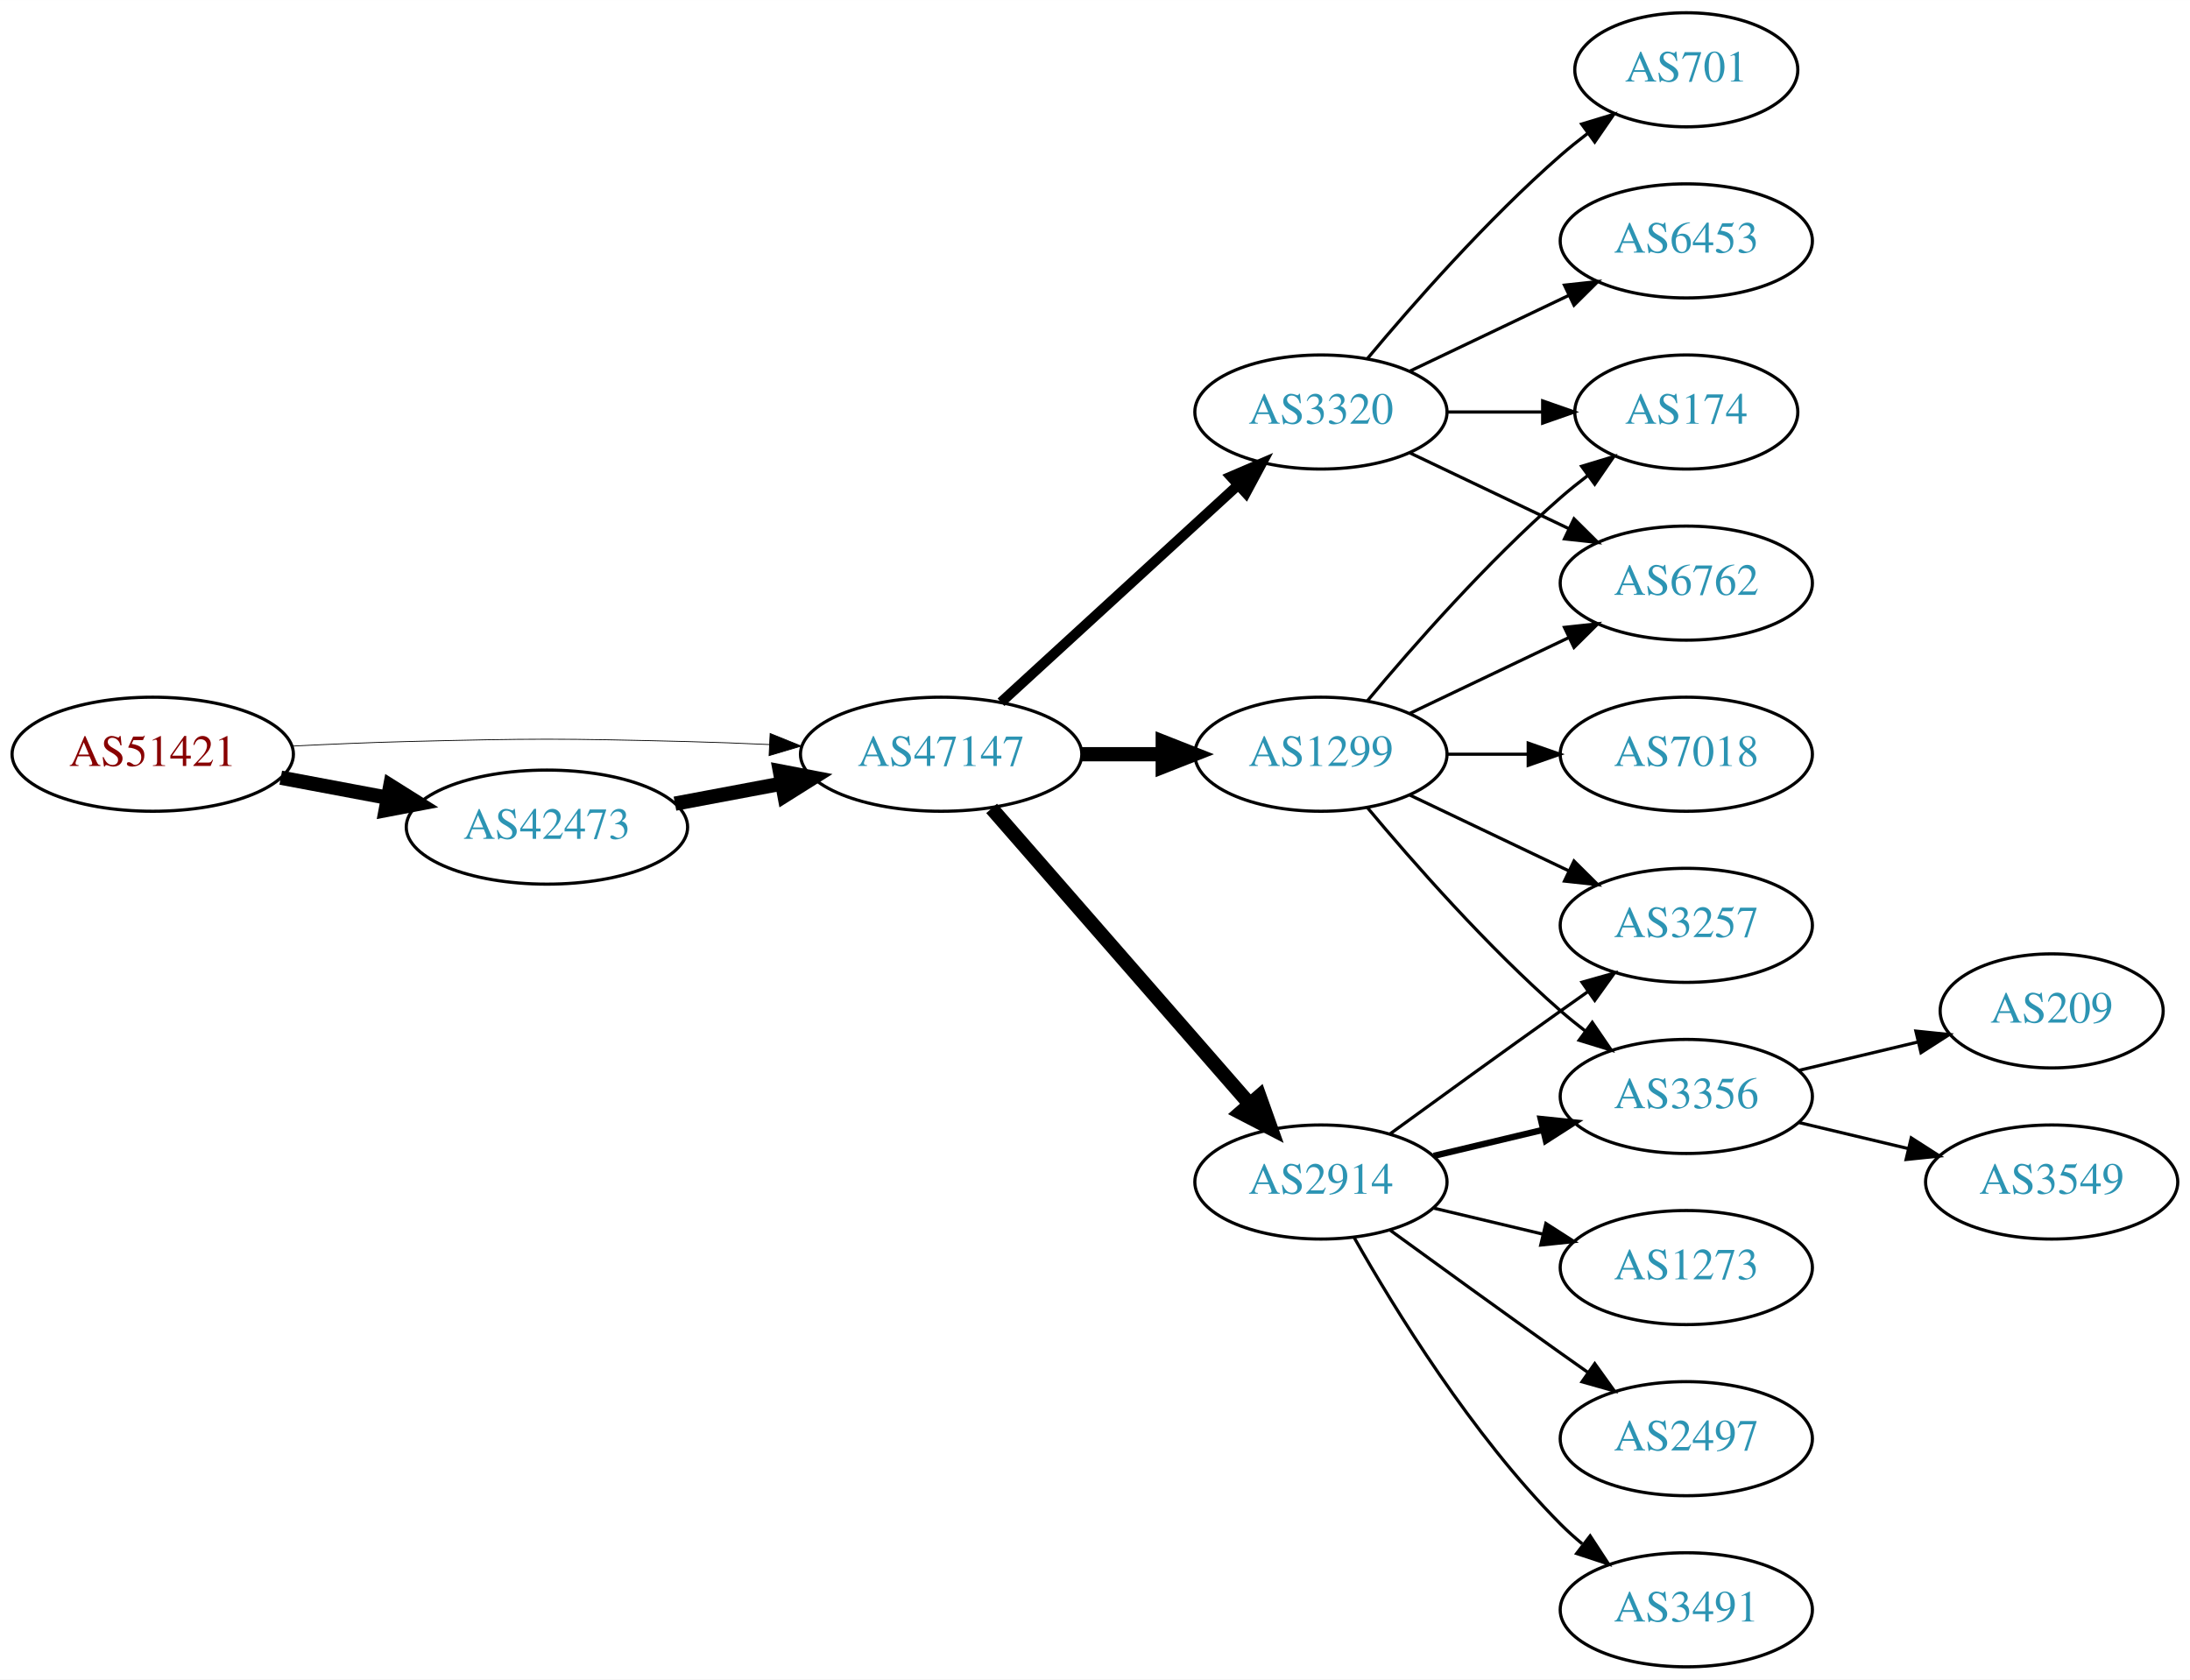
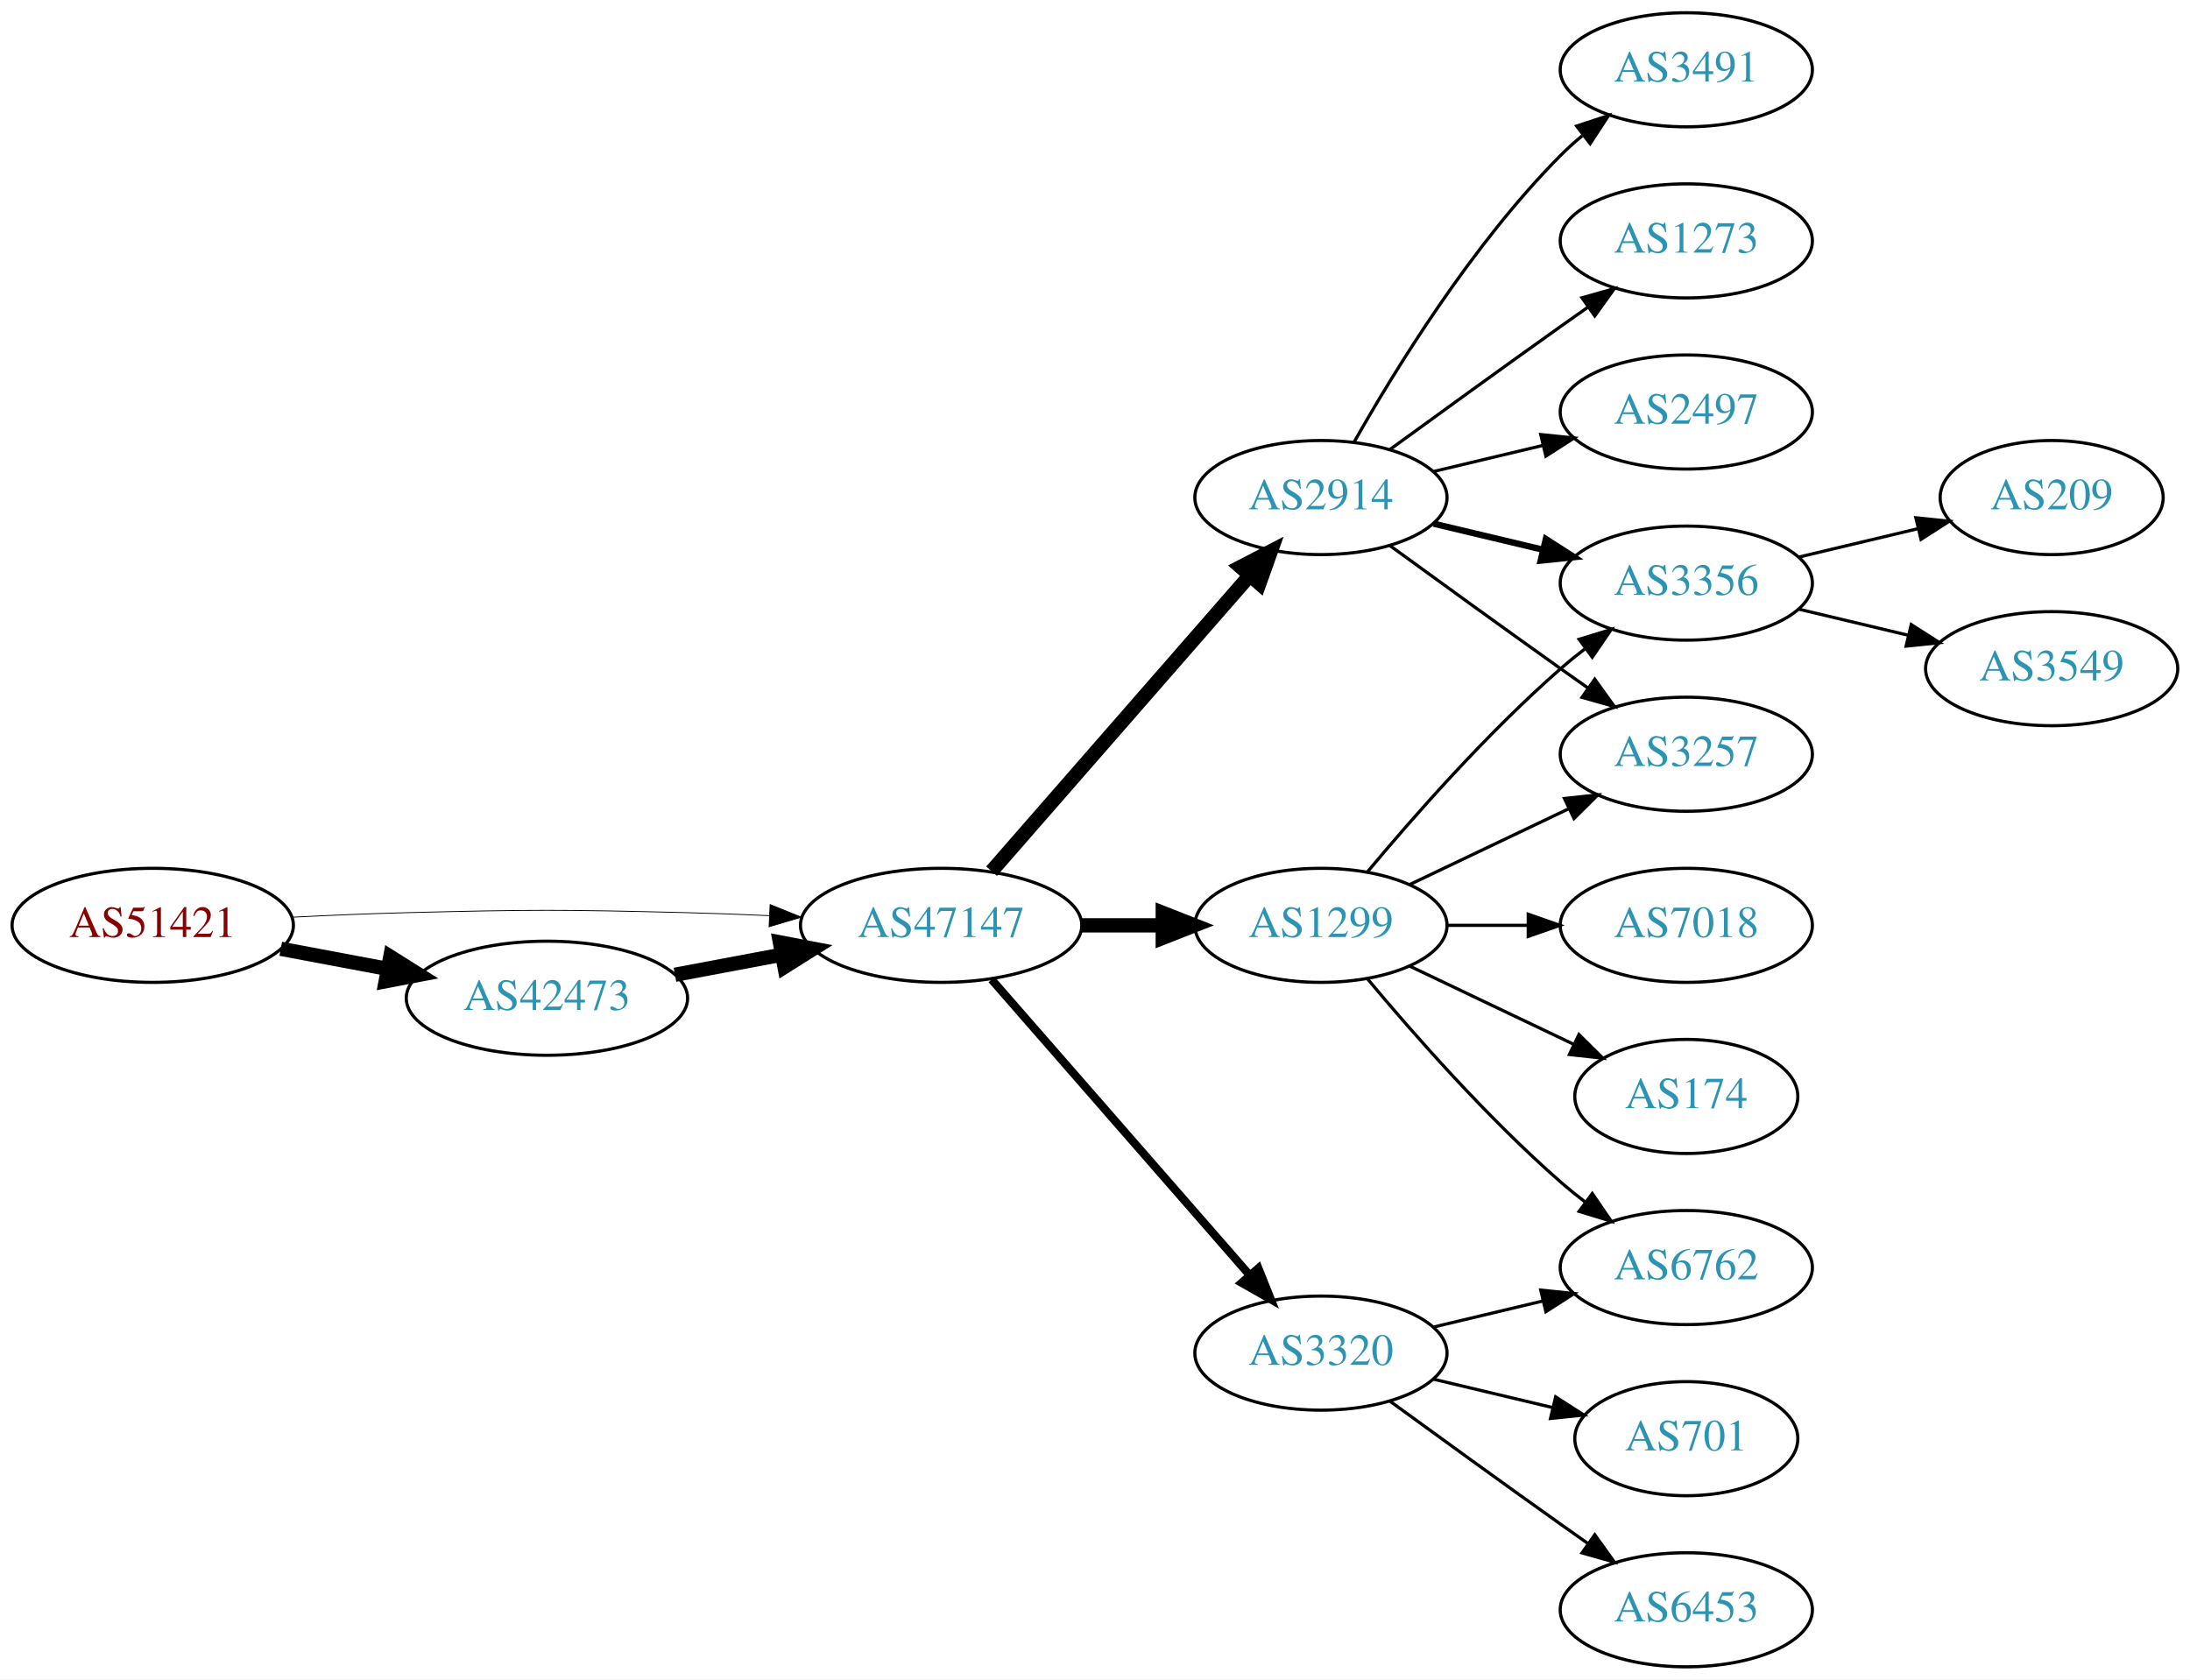
<svg xmlns="http://www.w3.org/2000/svg" xmlns:xlink="http://www.w3.org/1999/xlink" width="691pt" height="530pt" viewBox="0.00 0.00 691.06 530.00">
  <g id="graph0" class="graph" transform="scale(1 1) rotate(0) translate(4 526)">
    <polygon fill="white" stroke="none" points="-4,4 -4,-526 687.055,-526 687.055,4 -4,4" />
    <g id="node1" class="node">
      <g id="a_node1">
        <a xlink:href="/asn/51421" xlink:title="AS51421 ~ Heinrich THURNER [AT]">
-           <ellipse fill="#ffffff" stroke="black" cx="44.196" cy="-288" rx="44.393" ry="18" />
-           <text text-anchor="middle" x="44.196" y="-284.3" font-family="Times,serif" font-size="14.00" fill="#880000">AS51421</text>
+           <ellipse fill="#ffffff" stroke="black" cx="44.196" cy="-234" rx="44.393" ry="18" />
+           <text text-anchor="middle" x="44.196" y="-230.3" font-family="Times,serif" font-size="14.00" fill="#880000">AS51421</text>
        </a>
      </g>
    </g>
    <g id="node2" class="node">
      <g id="a_node2">
        <a xlink:href="/asn/42473" xlink:title="AS42473 ~ ANEXIA Internetdienstleistungs GmbH [AT]">
-           <ellipse fill="#ffffff" stroke="black" cx="168.588" cy="-265" rx="44.393" ry="18" />
-           <text text-anchor="middle" x="168.588" y="-261.3" font-family="Times,serif" font-size="14.00" fill="#2c94b3">AS42473</text>
+           <ellipse fill="#ffffff" stroke="black" cx="168.588" cy="-211" rx="44.393" ry="18" />
+           <text text-anchor="middle" x="168.588" y="-207.3" font-family="Times,serif" font-size="14.00" fill="#2c94b3">AS42473</text>
        </a>
      </g>
    </g>
    <g id="edge1" class="edge">
-       <path fill="none" stroke="black" stroke-width="4.5" d="M84.595,-280.596C95.296,-278.585 107.019,-276.382 118.196,-274.282" />
-       <polygon fill="black" stroke="black" stroke-width="4.5" points="119.162,-278.107 128.263,-272.39 117.707,-270.367 119.162,-278.107" />
+       <path fill="none" stroke="black" stroke-width="4.5" d="M84.595,-226.596C95.296,-224.585 107.019,-222.382 118.196,-220.282" />
+       <polygon fill="black" stroke="black" stroke-width="4.5" points="119.162,-224.107 128.263,-218.39 117.707,-216.367 119.162,-224.107" />
    </g>
    <g id="node3" class="node">
      <g id="a_node3">
        <a xlink:href="/asn/47147" xlink:title="AS47147 ~ ANEXIA Internetdienstleistungs GmbH [AT]">
-           <ellipse fill="#ffffff" stroke="black" cx="292.98" cy="-288" rx="44.393" ry="18" />
-           <text text-anchor="middle" x="292.98" y="-284.3" font-family="Times,serif" font-size="14.00" fill="#2c94b3">AS47147</text>
+           <ellipse fill="#ffffff" stroke="black" cx="292.98" cy="-234" rx="44.393" ry="18" />
+           <text text-anchor="middle" x="292.98" y="-230.3" font-family="Times,serif" font-size="14.00" fill="#2c94b3">AS47147</text>
        </a>
      </g>
    </g>
    <g id="edge2" class="edge">
-       <path fill="none" stroke="black" stroke-width="0.25" d="M88.339,-290.575C100.033,-291.165 112.694,-291.705 124.392,-292 163.665,-292.991 173.511,-292.991 212.784,-292 221.192,-291.788 230.098,-291.449 238.784,-291.056" />
-       <polygon fill="black" stroke="black" stroke-width="0.25" points="239.017,-294.549 248.838,-290.575 238.682,-287.557 239.017,-294.549" />
+       <path fill="none" stroke="black" stroke-width="0.265" d="M88.339,-236.575C100.033,-237.165 112.694,-237.705 124.392,-238 163.665,-238.991 173.511,-238.991 212.784,-238 221.192,-237.788 230.098,-237.449 238.784,-237.056" />
+       <polygon fill="black" stroke="black" stroke-width="0.265" points="239.017,-240.549 248.838,-236.575 238.682,-233.557 239.017,-240.549" />
    </g>
    <g id="edge3" class="edge">
-       <path fill="none" stroke="black" stroke-width="4.5" d="M208.988,-272.404C219.688,-274.415 231.411,-276.618 242.589,-278.718" />
-       <polygon fill="black" stroke="black" stroke-width="4.5" points="242.1,-282.633 252.655,-280.61 243.554,-274.893 242.1,-282.633" />
+       <path fill="none" stroke="black" stroke-width="4.5" d="M208.988,-218.404C219.688,-220.415 231.411,-222.618 242.589,-224.718" />
+       <polygon fill="black" stroke="black" stroke-width="4.5" points="242.1,-228.633 252.655,-226.61 243.554,-220.893 242.1,-228.633" />
    </g>
    <g id="node4" class="node">
      <g id="a_node4">
        <a xlink:href="/asn/2914" xlink:title="AS2914 ~ NTT America, Inc. [US]">
-           <ellipse fill="#ffffff" stroke="black" cx="412.823" cy="-153" rx="39.794" ry="18" />
-           <text text-anchor="middle" x="412.823" y="-149.3" font-family="Times,serif" font-size="14.00" fill="#2c94b3">AS2914</text>
+           <ellipse fill="#ffffff" stroke="black" cx="412.823" cy="-369" rx="39.794" ry="18" />
+           <text text-anchor="middle" x="412.823" y="-365.3" font-family="Times,serif" font-size="14.00" fill="#2c94b3">AS2914</text>
        </a>
      </g>
    </g>
    <g id="edge4" class="edge">
-       <path fill="none" stroke="black" stroke-width="4.5" d="M308.905,-270.902C329.448,-247.369 366.567,-204.845 390.164,-177.813" />
-       <polygon fill="black" stroke="black" stroke-width="4.5" points="393.41,-180.082 397.019,-169.959 387.477,-174.903 393.41,-180.082" />
+       <path fill="none" stroke="black" stroke-width="4.5" d="M308.905,-251.098C329.448,-274.631 366.567,-317.155 390.164,-344.187" />
+       <polygon fill="black" stroke="black" stroke-width="4.5" points="387.477,-347.097 397.019,-352.041 393.41,-341.918 387.477,-347.097" />
    </g>
    <g id="node5" class="node">
      <g id="a_node5">
-         <a xlink:href="/asn/1299" xlink:title="AS1299 ~ Telia Carrier [EU]">
-           <ellipse fill="#ffffff" stroke="black" cx="412.823" cy="-288" rx="39.794" ry="18" />
-           <text text-anchor="middle" x="412.823" y="-284.3" font-family="Times,serif" font-size="14.00" fill="#2c94b3">AS1299</text>
+         <a xlink:href="/asn/3320" xlink:title="AS3320 ~ DTAG [DE]">
+           <ellipse fill="#ffffff" stroke="black" cx="412.823" cy="-99" rx="39.794" ry="18" />
+           <text text-anchor="middle" x="412.823" y="-95.3" font-family="Times,serif" font-size="14.00" fill="#2c94b3">AS3320</text>
        </a>
      </g>
    </g>
    <g id="edge5" class="edge">
-       <path fill="none" stroke="black" stroke-width="4.5" d="M337.191,-288C345.504,-288 354.267,-288 362.749,-288" />
-       <polygon fill="black" stroke="black" stroke-width="4.5" points="362.908,-291.938 372.908,-288 362.908,-284.063 362.908,-291.938" />
+       <path fill="none" stroke="black" stroke-width="2.571" d="M308.905,-216.902C329.448,-193.369 366.567,-150.845 390.164,-123.813" />
+       <polygon fill="black" stroke="black" stroke-width="2.571" points="393.08,-125.794 397.019,-115.959 387.806,-121.191 393.08,-125.794" />
    </g>
    <g id="node6" class="node">
      <g id="a_node6">
-         <a xlink:href="/asn/3320" xlink:title="AS3320 ~ DTAG [DE]">
-           <ellipse fill="#ffffff" stroke="black" cx="412.823" cy="-396" rx="39.794" ry="18" />
-           <text text-anchor="middle" x="412.823" y="-392.3" font-family="Times,serif" font-size="14.00" fill="#2c94b3">AS3320</text>
+         <a xlink:href="/asn/1299" xlink:title="AS1299 ~ Telia Carrier [EU]">
+           <ellipse fill="#ffffff" stroke="black" cx="412.823" cy="-234" rx="39.794" ry="18" />
+           <text text-anchor="middle" x="412.823" y="-230.3" font-family="Times,serif" font-size="14.00" fill="#2c94b3">AS1299</text>
        </a>
      </g>
    </g>
    <g id="edge6" class="edge">
-       <path fill="none" stroke="black" stroke-width="3.214" d="M311.878,-304.403C331.806,-322.667 364.164,-352.322 386.641,-372.921" />
-       <polygon fill="black" stroke="black" stroke-width="3.214" points="384.406,-375.62 394.143,-379.797 389.135,-370.46 384.406,-375.62" />
+       <path fill="none" stroke="black" stroke-width="4.5" d="M337.191,-234C345.504,-234 354.267,-234 362.749,-234" />
+       <polygon fill="black" stroke="black" stroke-width="4.5" points="362.908,-237.938 372.908,-234 362.908,-230.063 362.908,-237.938" />
    </g>
    <g id="node7" class="node">
      <g id="a_node7">
-         <a xlink:href="/asn/3257" xlink:title="AS3257 ~ GTT [DE]">
-           <ellipse fill="#ffffff" stroke="black" cx="528.116" cy="-234" rx="39.794" ry="18" />
-           <text text-anchor="middle" x="528.116" y="-230.3" font-family="Times,serif" font-size="14.00" fill="#2c94b3">AS3257</text>
-         </a>
-       </g>
-     </g>
-     <g id="edge12" class="edge">
-       <path fill="none" stroke="black" d="M434.671,-168.222C449.605,-179.091 470.219,-194.025 488.469,-207 491.29,-209.005 494.233,-211.085 497.181,-213.159" />
-       <polygon fill="black" stroke="black" points="495.208,-216.05 505.406,-218.926 499.227,-210.319 495.208,-216.05" />
+         <a xlink:href="/asn/3491" xlink:title="AS3491 ~ PCCW Global, Inc. [US]">
+           <ellipse fill="#ffffff" stroke="black" cx="528.116" cy="-504" rx="39.794" ry="18" />
+           <text text-anchor="middle" x="528.116" y="-500.3" font-family="Times,serif" font-size="14.00" fill="#2c94b3">AS3491</text>
+         </a>
+       </g>
+     </g>
+     <g id="edge7" class="edge">
+       <path fill="none" stroke="black" d="M423.283,-386.49C436.065,-409.096 460.497,-448.886 488.469,-477 490.58,-479.121 492.876,-481.188 495.262,-483.171" />
+       <polygon fill="black" stroke="black" points="493.514,-486.242 503.577,-489.556 497.777,-480.69 493.514,-486.242" />
    </g>
    <g id="node8" class="node">
      <g id="a_node8">
+         <a xlink:href="/asn/1273" xlink:title="AS1273 ~ RIPE Network Coordination Centre [NL]">
+           <ellipse fill="#ffffff" stroke="black" cx="528.116" cy="-450" rx="39.794" ry="18" />
+           <text text-anchor="middle" x="528.116" y="-446.3" font-family="Times,serif" font-size="14.00" fill="#2c94b3">AS1273</text>
+         </a>
+       </g>
+     </g>
+     <g id="edge8" class="edge">
+       <path fill="none" stroke="black" d="M434.671,-384.222C449.605,-395.091 470.219,-410.025 488.469,-423 491.29,-425.005 494.233,-427.085 497.181,-429.159" />
+       <polygon fill="black" stroke="black" points="495.208,-432.05 505.406,-434.926 499.227,-426.319 495.208,-432.05" />
+     </g>
+     <g id="node9" class="node">
+       <g id="a_node9">
        <a xlink:href="/asn/3356" xlink:title="AS3356 ~ Level 3 Parent, LLC [US]">
-           <ellipse fill="#ffffff" stroke="black" cx="528.116" cy="-180" rx="39.794" ry="18" />
-           <text text-anchor="middle" x="528.116" y="-176.3" font-family="Times,serif" font-size="14.00" fill="#2c94b3">AS3356</text>
-         </a>
-       </g>
-     </g>
-     <g id="edge13" class="edge">
-       <path fill="none" stroke="black" stroke-width="2" d="M448.43,-161.248C459.301,-163.838 471.456,-166.735 482.898,-169.462" />
-       <polygon fill="black" stroke="black" stroke-width="2" points="482.182,-172.889 492.721,-171.803 483.804,-166.08 482.182,-172.889" />
+           <ellipse fill="#ffffff" stroke="black" cx="528.116" cy="-342" rx="39.794" ry="18" />
+           <text text-anchor="middle" x="528.116" y="-338.3" font-family="Times,serif" font-size="14.00" fill="#2c94b3">AS3356</text>
+         </a>
+       </g>
+     </g>
+     <g id="edge9" class="edge">
+       <path fill="none" stroke="black" stroke-width="2" d="M448.43,-360.752C459.301,-358.162 471.456,-355.265 482.898,-352.538" />
+       <polygon fill="black" stroke="black" stroke-width="2" points="483.804,-355.92 492.721,-350.197 482.182,-349.111 483.804,-355.92" />
+     </g>
+     <g id="node10" class="node">
+       <g id="a_node10">
+         <a xlink:href="/asn/3257" xlink:title="AS3257 ~ GTT [DE]">
+           <ellipse fill="#ffffff" stroke="black" cx="528.116" cy="-288" rx="39.794" ry="18" />
+           <text text-anchor="middle" x="528.116" y="-284.3" font-family="Times,serif" font-size="14.00" fill="#2c94b3">AS3257</text>
+         </a>
+       </g>
+     </g>
+     <g id="edge10" class="edge">
+       <path fill="none" stroke="black" d="M434.671,-353.778C449.605,-342.909 470.219,-327.975 488.469,-315 491.29,-312.995 494.233,-310.915 497.181,-308.841" />
+       <polygon fill="black" stroke="black" points="499.227,-311.681 505.406,-303.074 495.208,-305.95 499.227,-311.681" />
+     </g>
+     <g id="node11" class="node">
+       <g id="a_node11">
+         <a xlink:href="/asn/2497" xlink:title="AS2497 ~ Internet Initiative Japan Inc. [JP]">
+           <ellipse fill="#ffffff" stroke="black" cx="528.116" cy="-396" rx="39.794" ry="18" />
+           <text text-anchor="middle" x="528.116" y="-392.3" font-family="Times,serif" font-size="14.00" fill="#2c94b3">AS2497</text>
+         </a>
+       </g>
+     </g>
+     <g id="edge11" class="edge">
+       <path fill="none" stroke="black" d="M448.43,-377.248C459.301,-379.838 471.456,-382.735 482.898,-385.462" />
+       <polygon fill="black" stroke="black" points="482.182,-388.889 492.721,-387.803 483.804,-382.08 482.182,-388.889" />
    </g>
    <g id="node12" class="node">
      <g id="a_node12">
-         <a xlink:href="/asn/1273" xlink:title="AS1273 ~ Vodafone Group PLC [EU]">
+         <a xlink:href="/asn/6762" xlink:title="AS6762 ~ TELECOM ITALIA SPARKLE S.p.A. [IT]">
          <ellipse fill="#ffffff" stroke="black" cx="528.116" cy="-126" rx="39.794" ry="18" />
-           <text text-anchor="middle" x="528.116" y="-122.3" font-family="Times,serif" font-size="14.00" fill="#2c94b3">AS1273</text>
-         </a>
-       </g>
-     </g>
-     <g id="edge14" class="edge">
-       <path fill="none" stroke="black" d="M448.43,-144.752C459.301,-142.162 471.456,-139.265 482.898,-136.538" />
-       <polygon fill="black" stroke="black" points="483.804,-139.92 492.721,-134.197 482.182,-133.111 483.804,-139.92" />
+           <text text-anchor="middle" x="528.116" y="-122.3" font-family="Times,serif" font-size="14.00" fill="#2c94b3">AS6762</text>
+         </a>
+       </g>
+     </g>
+     <g id="edge12" class="edge">
+       <path fill="none" stroke="black" d="M448.43,-107.248C459.301,-109.838 471.456,-112.735 482.898,-115.462" />
+       <polygon fill="black" stroke="black" points="482.182,-118.889 492.721,-117.803 483.804,-112.08 482.182,-118.889" />
    </g>
    <g id="node13" class="node">
      <g id="a_node13">
-         <a xlink:href="/asn/2497" xlink:title="AS2497 ~ Internet Initiative Japan Inc. [JP]">
-           <ellipse fill="#ffffff" stroke="black" cx="528.116" cy="-72" rx="39.794" ry="18" />
-           <text text-anchor="middle" x="528.116" y="-68.3" font-family="Times,serif" font-size="14.00" fill="#2c94b3">AS2497</text>
-         </a>
-       </g>
-     </g>
-     <g id="edge15" class="edge">
-       <path fill="none" stroke="black" d="M434.671,-137.778C449.605,-126.909 470.219,-111.975 488.469,-99 491.29,-96.995 494.233,-94.915 497.181,-92.841" />
-       <polygon fill="black" stroke="black" points="499.227,-95.681 505.406,-87.074 495.208,-89.95 499.227,-95.681" />
+         <a xlink:href="/asn/701" xlink:title="AS701 ~ UUNET [US]">
+           <ellipse fill="#ffffff" stroke="black" cx="528.116" cy="-72" rx="35.194" ry="18" />
+           <text text-anchor="middle" x="528.116" y="-68.3" font-family="Times,serif" font-size="14.00" fill="#2c94b3">AS701</text>
+         </a>
+       </g>
+     </g>
+     <g id="edge13" class="edge">
+       <path fill="none" stroke="black" d="M448.43,-90.752C460.225,-87.942 473.529,-84.771 485.797,-81.847" />
+       <polygon fill="black" stroke="black" points="486.886,-85.186 495.802,-79.463 485.263,-78.376 486.886,-85.186" />
    </g>
    <g id="node14" class="node">
      <g id="a_node14">
-         <a xlink:href="/asn/3491" xlink:title="AS3491 ~ PCCW Global, Inc. [US]">
+         <a xlink:href="/asn/6453" xlink:title="AS6453 ~ TATA COMMUNICATIONS (AMERICA) INC [US]">
          <ellipse fill="#ffffff" stroke="black" cx="528.116" cy="-18" rx="39.794" ry="18" />
-           <text text-anchor="middle" x="528.116" y="-14.3" font-family="Times,serif" font-size="14.00" fill="#2c94b3">AS3491</text>
+           <text text-anchor="middle" x="528.116" y="-14.3" font-family="Times,serif" font-size="14.00" fill="#2c94b3">AS6453</text>
+         </a>
+       </g>
+     </g>
+     <g id="edge14" class="edge">
+       <path fill="none" stroke="black" d="M434.671,-83.778C449.605,-72.909 470.219,-57.975 488.469,-45 491.29,-42.995 494.233,-40.915 497.181,-38.841" />
+       <polygon fill="black" stroke="black" points="499.227,-41.681 505.406,-33.074 495.208,-35.95 499.227,-41.681" />
+     </g>
+     <g id="edge19" class="edge">
+       <path fill="none" stroke="black" d="M427.453,-250.817C441.736,-267.929 465.282,-294.745 488.469,-315 490.935,-317.154 493.574,-319.294 496.271,-321.372" />
+       <polygon fill="black" stroke="black" points="494.296,-324.264 504.425,-327.37 498.444,-318.625 494.296,-324.264" />
+     </g>
+     <g id="edge15" class="edge">
+       <path fill="none" stroke="black" d="M440.959,-246.934C455.953,-254.081 474.774,-263.052 490.998,-270.785" />
+       <polygon fill="black" stroke="black" points="489.668,-274.028 500.201,-275.171 492.68,-267.709 489.668,-274.028" />
+     </g>
+     <g id="edge18" class="edge">
+       <path fill="none" stroke="black" d="M427.453,-217.183C441.736,-200.071 465.282,-173.255 488.469,-153 490.935,-150.846 493.574,-148.706 496.271,-146.628" />
+       <polygon fill="black" stroke="black" points="498.444,-149.375 504.425,-140.63 494.296,-143.736 498.444,-149.375" />
+     </g>
+     <g id="node15" class="node">
+       <g id="a_node15">
+         <a xlink:href="/asn/7018" xlink:title="AS7018 ~ AT&amp;T Services, Inc. [US]">
+           <ellipse fill="#ffffff" stroke="black" cx="528.116" cy="-234" rx="39.794" ry="18" />
+           <text text-anchor="middle" x="528.116" y="-230.3" font-family="Times,serif" font-size="14.00" fill="#2c94b3">AS7018</text>
        </a>
      </g>
    </g>
    <g id="edge16" class="edge">
-       <path fill="none" stroke="black" d="M423.283,-135.51C436.065,-112.904 460.497,-73.114 488.469,-45 490.58,-42.879 492.876,-40.812 495.262,-38.829" />
-       <polygon fill="black" stroke="black" points="497.777,-41.31 503.577,-32.444 493.514,-35.758 497.777,-41.31" />
-     </g>
-     <g id="edge7" class="edge">
-       <path fill="none" stroke="black" d="M440.959,-275.066C455.953,-267.919 474.774,-258.948 490.998,-251.215" />
-       <polygon fill="black" stroke="black" points="492.68,-254.291 500.201,-246.829 489.668,-247.972 492.68,-254.291" />
-     </g>
-     <g id="edge8" class="edge">
-       <path fill="none" stroke="black" d="M427.453,-271.183C441.736,-254.071 465.282,-227.255 488.469,-207 490.935,-204.846 493.574,-202.706 496.271,-200.628" />
-       <polygon fill="black" stroke="black" points="498.444,-203.375 504.425,-194.63 494.296,-197.736 498.444,-203.375" />
-     </g>
-     <g id="node9" class="node">
-       <g id="a_node9">
+       <path fill="none" stroke="black" d="M452.495,-234C460.698,-234 469.462,-234 477.994,-234" />
+       <polygon fill="black" stroke="black" points="478.233,-237.5 488.233,-234 478.233,-230.5 478.233,-237.5" />
+     </g>
+     <g id="node16" class="node">
+       <g id="a_node16">
        <a xlink:href="/asn/174" xlink:title="AS174 ~ Cogent Communications [US]">
-           <ellipse fill="#ffffff" stroke="black" cx="528.116" cy="-396" rx="35.194" ry="18" />
-           <text text-anchor="middle" x="528.116" y="-392.3" font-family="Times,serif" font-size="14.00" fill="#2c94b3">AS174</text>
-         </a>
-       </g>
-     </g>
-     <g id="edge9" class="edge">
-       <path fill="none" stroke="black" d="M427.453,-304.817C441.736,-321.929 465.282,-348.745 488.469,-369 491.139,-371.332 494.012,-373.648 496.942,-375.886" />
-       <polygon fill="black" stroke="black" points="495.093,-378.87 505.234,-381.939 499.22,-373.216 495.093,-378.87" />
-     </g>
-     <g id="node10" class="node">
-       <g id="a_node10">
-         <a xlink:href="/asn/6762" xlink:title="AS6762 ~ TELECOM ITALIA SPARKLE S.p.A. [IT]">
-           <ellipse fill="#ffffff" stroke="black" cx="528.116" cy="-342" rx="39.794" ry="18" />
-           <text text-anchor="middle" x="528.116" y="-338.3" font-family="Times,serif" font-size="14.00" fill="#2c94b3">AS6762</text>
-         </a>
-       </g>
-     </g>
-     <g id="edge10" class="edge">
-       <path fill="none" stroke="black" d="M440.959,-300.934C455.953,-308.081 474.774,-317.052 490.998,-324.785" />
-       <polygon fill="black" stroke="black" points="489.668,-328.028 500.201,-329.171 492.68,-321.709 489.668,-328.028" />
-     </g>
-     <g id="node11" class="node">
-       <g id="a_node11">
-         <a xlink:href="/asn/7018" xlink:title="AS7018 ~ AT&amp;T Services, Inc. [US]">
-           <ellipse fill="#ffffff" stroke="black" cx="528.116" cy="-288" rx="39.794" ry="18" />
-           <text text-anchor="middle" x="528.116" y="-284.3" font-family="Times,serif" font-size="14.00" fill="#2c94b3">AS7018</text>
-         </a>
-       </g>
-     </g>
-     <g id="edge11" class="edge">
-       <path fill="none" stroke="black" d="M452.495,-288C460.698,-288 469.462,-288 477.994,-288" />
-       <polygon fill="black" stroke="black" points="478.233,-291.5 488.233,-288 478.233,-284.5 478.233,-291.5" />
-     </g>
-     <g id="edge20" class="edge">
-       <path fill="none" stroke="black" d="M452.495,-396C462.201,-396 472.691,-396 482.654,-396" />
-       <polygon fill="black" stroke="black" points="482.79,-399.5 492.79,-396 482.79,-392.5 482.79,-399.5" />
-     </g>
-     <g id="edge21" class="edge">
-       <path fill="none" stroke="black" d="M440.959,-383.066C455.953,-375.919 474.774,-366.948 490.998,-359.215" />
-       <polygon fill="black" stroke="black" points="492.68,-362.291 500.201,-354.829 489.668,-355.972 492.68,-362.291" />
+           <ellipse fill="#ffffff" stroke="black" cx="528.116" cy="-180" rx="35.194" ry="18" />
+           <text text-anchor="middle" x="528.116" y="-176.3" font-family="Times,serif" font-size="14.00" fill="#2c94b3">AS174</text>
+         </a>
+       </g>
+     </g>
+     <g id="edge17" class="edge">
+       <path fill="none" stroke="black" d="M440.959,-221.066C456.391,-213.71 475.877,-204.423 492.412,-196.541" />
+       <polygon fill="black" stroke="black" points="494.232,-199.551 501.754,-192.089 491.221,-193.232 494.232,-199.551" />
    </g>
    <g id="node17" class="node">
      <g id="a_node17">
-         <a xlink:href="/asn/701" xlink:title="AS701 ~ UUNET [US]">
-           <ellipse fill="#ffffff" stroke="black" cx="528.116" cy="-504" rx="35.194" ry="18" />
-           <text text-anchor="middle" x="528.116" y="-500.3" font-family="Times,serif" font-size="14.00" fill="#2c94b3">AS701</text>
-         </a>
-       </g>
-     </g>
-     <g id="edge19" class="edge">
-       <path fill="none" stroke="black" d="M427.453,-412.817C441.736,-429.929 465.282,-456.745 488.469,-477 491.139,-479.332 494.012,-481.648 496.942,-483.886" />
-       <polygon fill="black" stroke="black" points="495.093,-486.87 505.234,-489.939 499.22,-481.216 495.093,-486.87" />
+         <a xlink:href="/asn/209" xlink:title="AS209 ~ CenturyLink Communications, LLC [US]">
+           <ellipse fill="#ffffff" stroke="black" cx="643.409" cy="-369" rx="35.194" ry="18" />
+           <text text-anchor="middle" x="643.409" y="-365.3" font-family="Times,serif" font-size="14.00" fill="#2c94b3">AS209</text>
+         </a>
+       </g>
+     </g>
+     <g id="edge20" class="edge">
+       <path fill="none" stroke="black" d="M563.723,-350.248C575.518,-353.058 588.822,-356.229 601.09,-359.153" />
+       <polygon fill="black" stroke="black" points="600.556,-362.624 611.095,-361.537 602.179,-355.814 600.556,-362.624" />
    </g>
    <g id="node18" class="node">
      <g id="a_node18">
-         <a xlink:href="/asn/6453" xlink:title="AS6453 ~ TATA COMMUNICATIONS (AMERICA) INC [US]">
-           <ellipse fill="#ffffff" stroke="black" cx="528.116" cy="-450" rx="39.794" ry="18" />
-           <text text-anchor="middle" x="528.116" y="-446.3" font-family="Times,serif" font-size="14.00" fill="#2c94b3">AS6453</text>
-         </a>
-       </g>
-     </g>
-     <g id="edge22" class="edge">
-       <path fill="none" stroke="black" d="M440.959,-408.934C455.953,-416.081 474.774,-425.052 490.998,-432.785" />
-       <polygon fill="black" stroke="black" points="489.668,-436.028 500.201,-437.171 492.68,-429.709 489.668,-436.028" />
-     </g>
-     <g id="node15" class="node">
-       <g id="a_node15">
-         <a xlink:href="/asn/209" xlink:title="AS209 ~ CenturyLink Communications, LLC [US]">
-           <ellipse fill="#ffffff" stroke="black" cx="643.409" cy="-207" rx="35.194" ry="18" />
-           <text text-anchor="middle" x="643.409" y="-203.3" font-family="Times,serif" font-size="14.00" fill="#2c94b3">AS209</text>
-         </a>
-       </g>
-     </g>
-     <g id="edge17" class="edge">
-       <path fill="none" stroke="black" d="M563.723,-188.248C575.518,-191.058 588.822,-194.229 601.09,-197.153" />
-       <polygon fill="black" stroke="black" points="600.556,-200.624 611.095,-199.537 602.179,-193.814 600.556,-200.624" />
-     </g>
-     <g id="node16" class="node">
-       <g id="a_node16">
        <a xlink:href="/asn/3549" xlink:title="AS3549 ~ Level 3 Parent, LLC [US]">
-           <ellipse fill="#ffffff" stroke="black" cx="643.409" cy="-153" rx="39.794" ry="18" />
-           <text text-anchor="middle" x="643.409" y="-149.3" font-family="Times,serif" font-size="14.00" fill="#2c94b3">AS3549</text>
-         </a>
-       </g>
-     </g>
-     <g id="edge18" class="edge">
-       <path fill="none" stroke="black" d="M563.723,-171.752C574.594,-169.162 586.749,-166.265 598.191,-163.538" />
-       <polygon fill="black" stroke="black" points="599.097,-166.92 608.014,-161.197 597.475,-160.111 599.097,-166.92" />
+           <ellipse fill="#ffffff" stroke="black" cx="643.409" cy="-315" rx="39.794" ry="18" />
+           <text text-anchor="middle" x="643.409" y="-311.3" font-family="Times,serif" font-size="14.00" fill="#2c94b3">AS3549</text>
+         </a>
+       </g>
+     </g>
+     <g id="edge21" class="edge">
+       <path fill="none" stroke="black" d="M563.723,-333.752C574.594,-331.162 586.749,-328.265 598.191,-325.538" />
+       <polygon fill="black" stroke="black" points="599.097,-328.92 608.014,-323.197 597.475,-322.111 599.097,-328.92" />
    </g>
  </g>
</svg>
